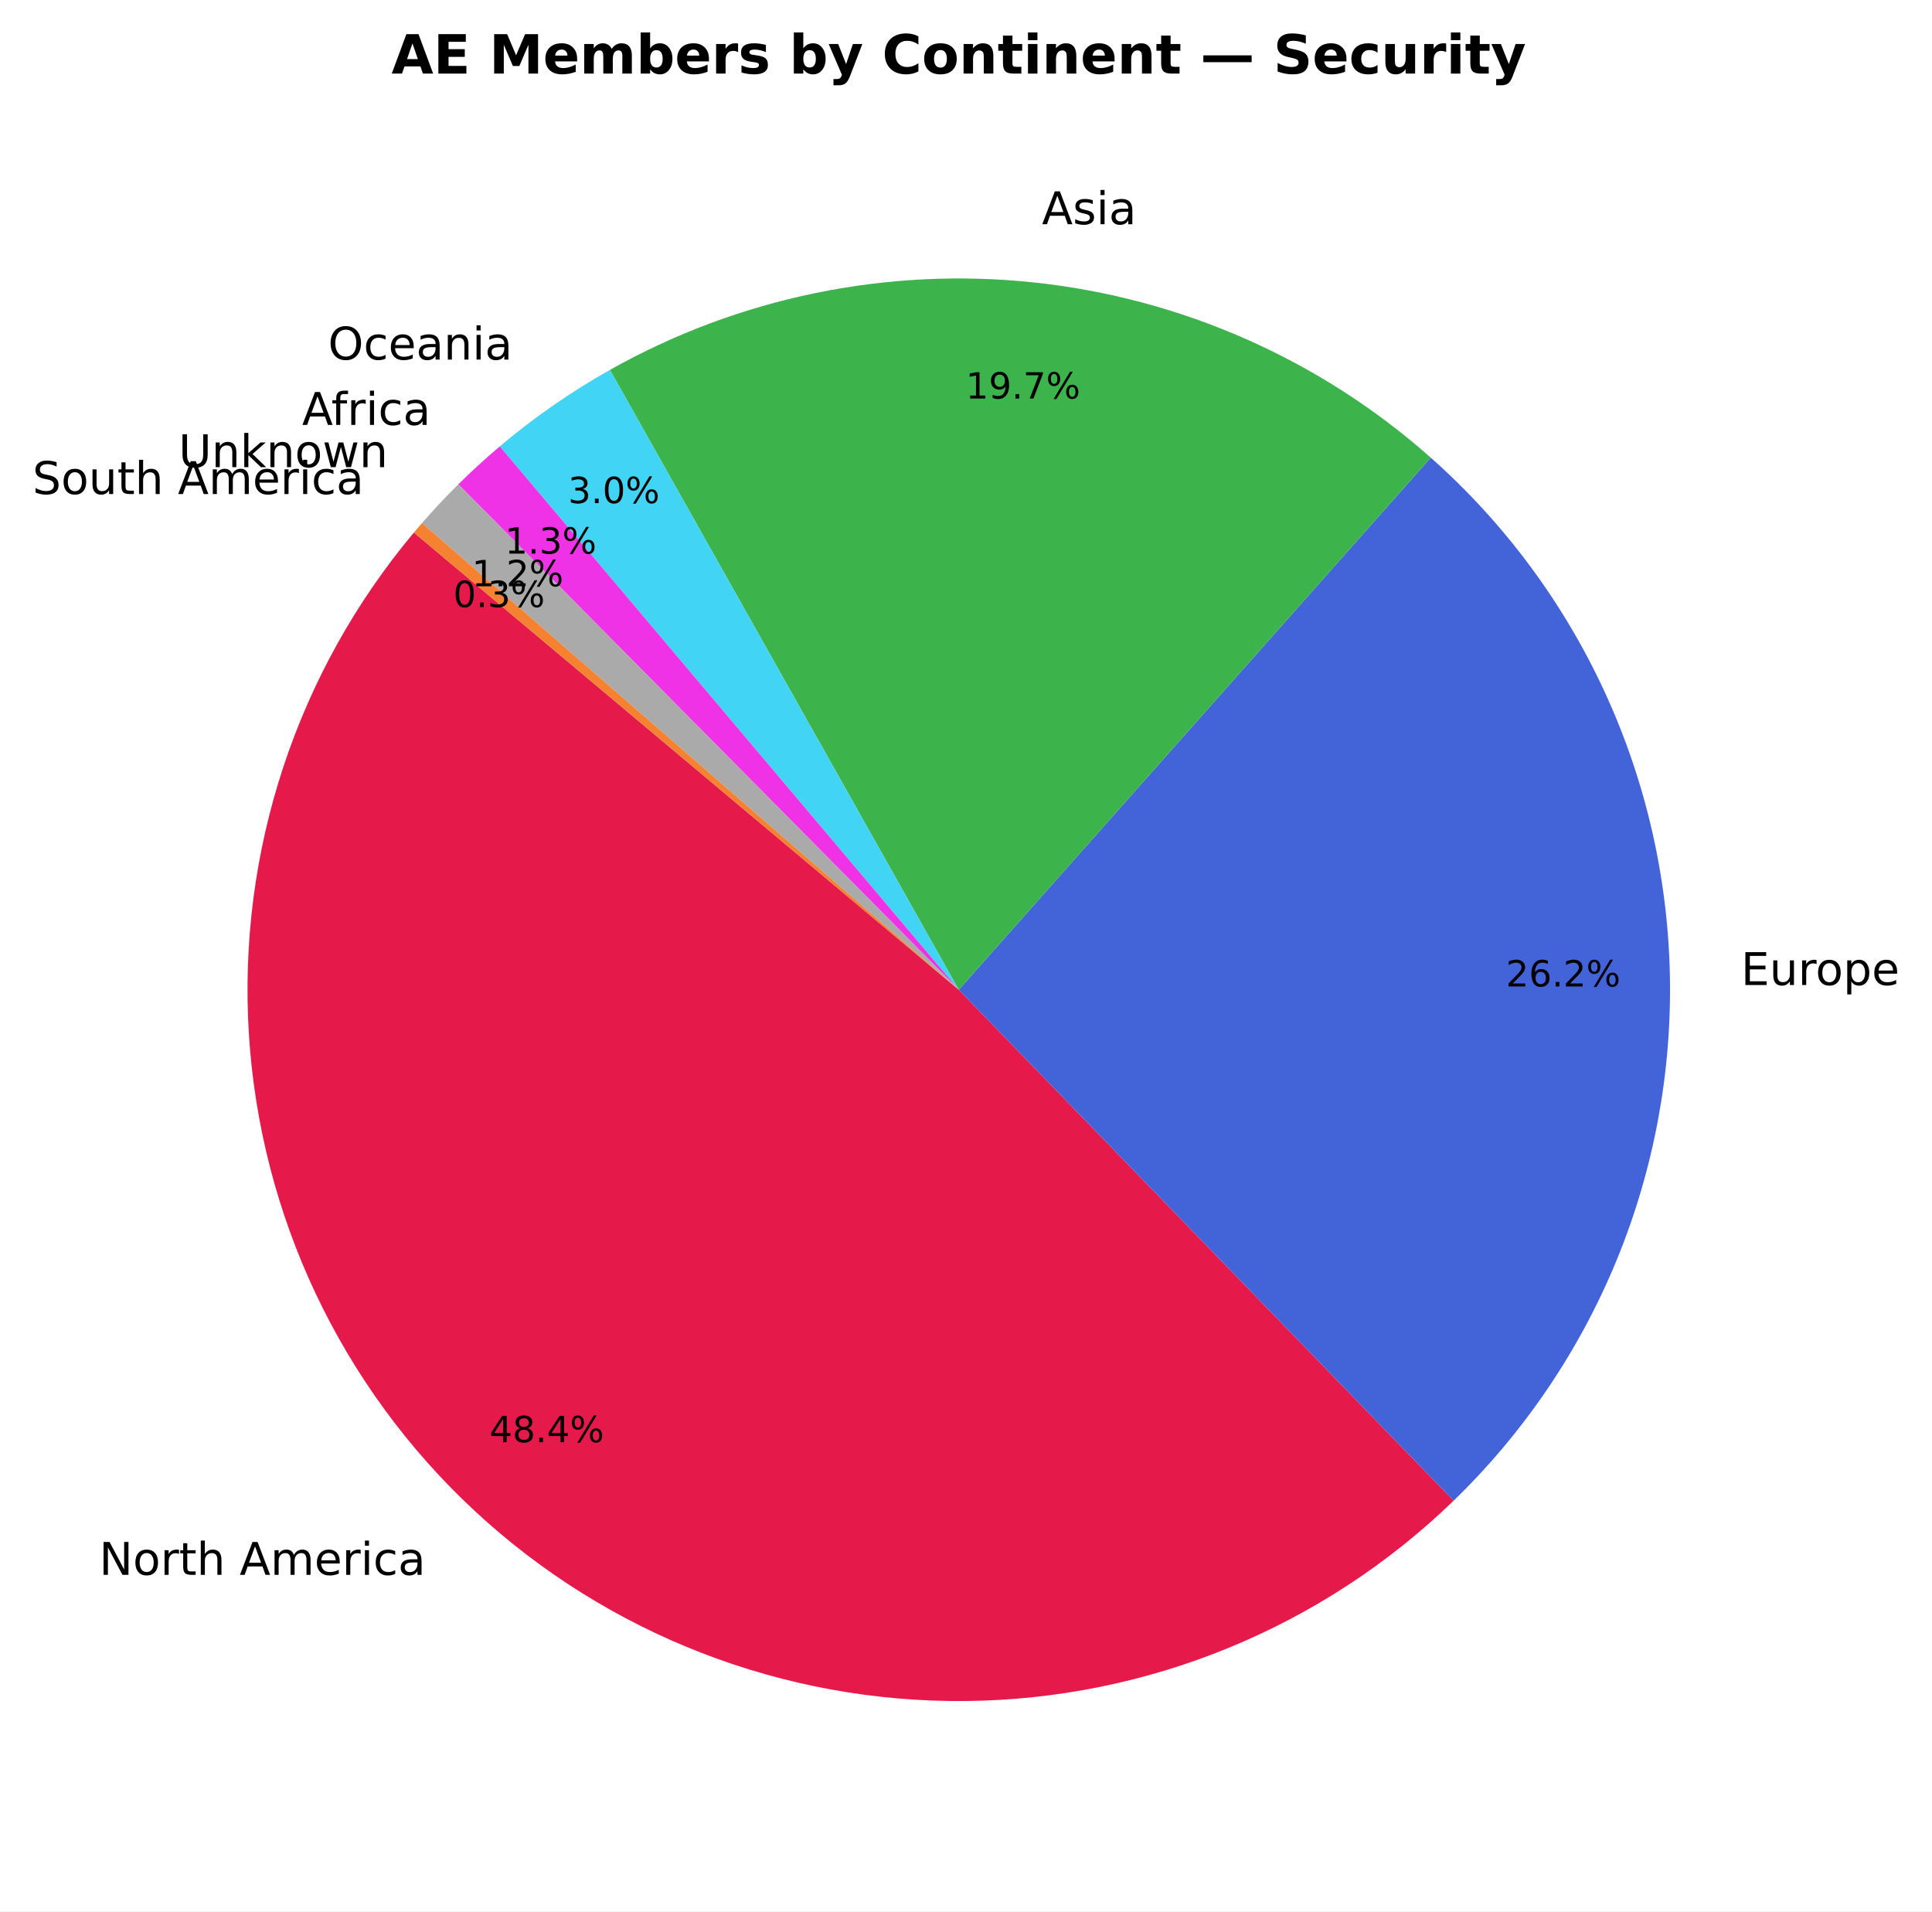
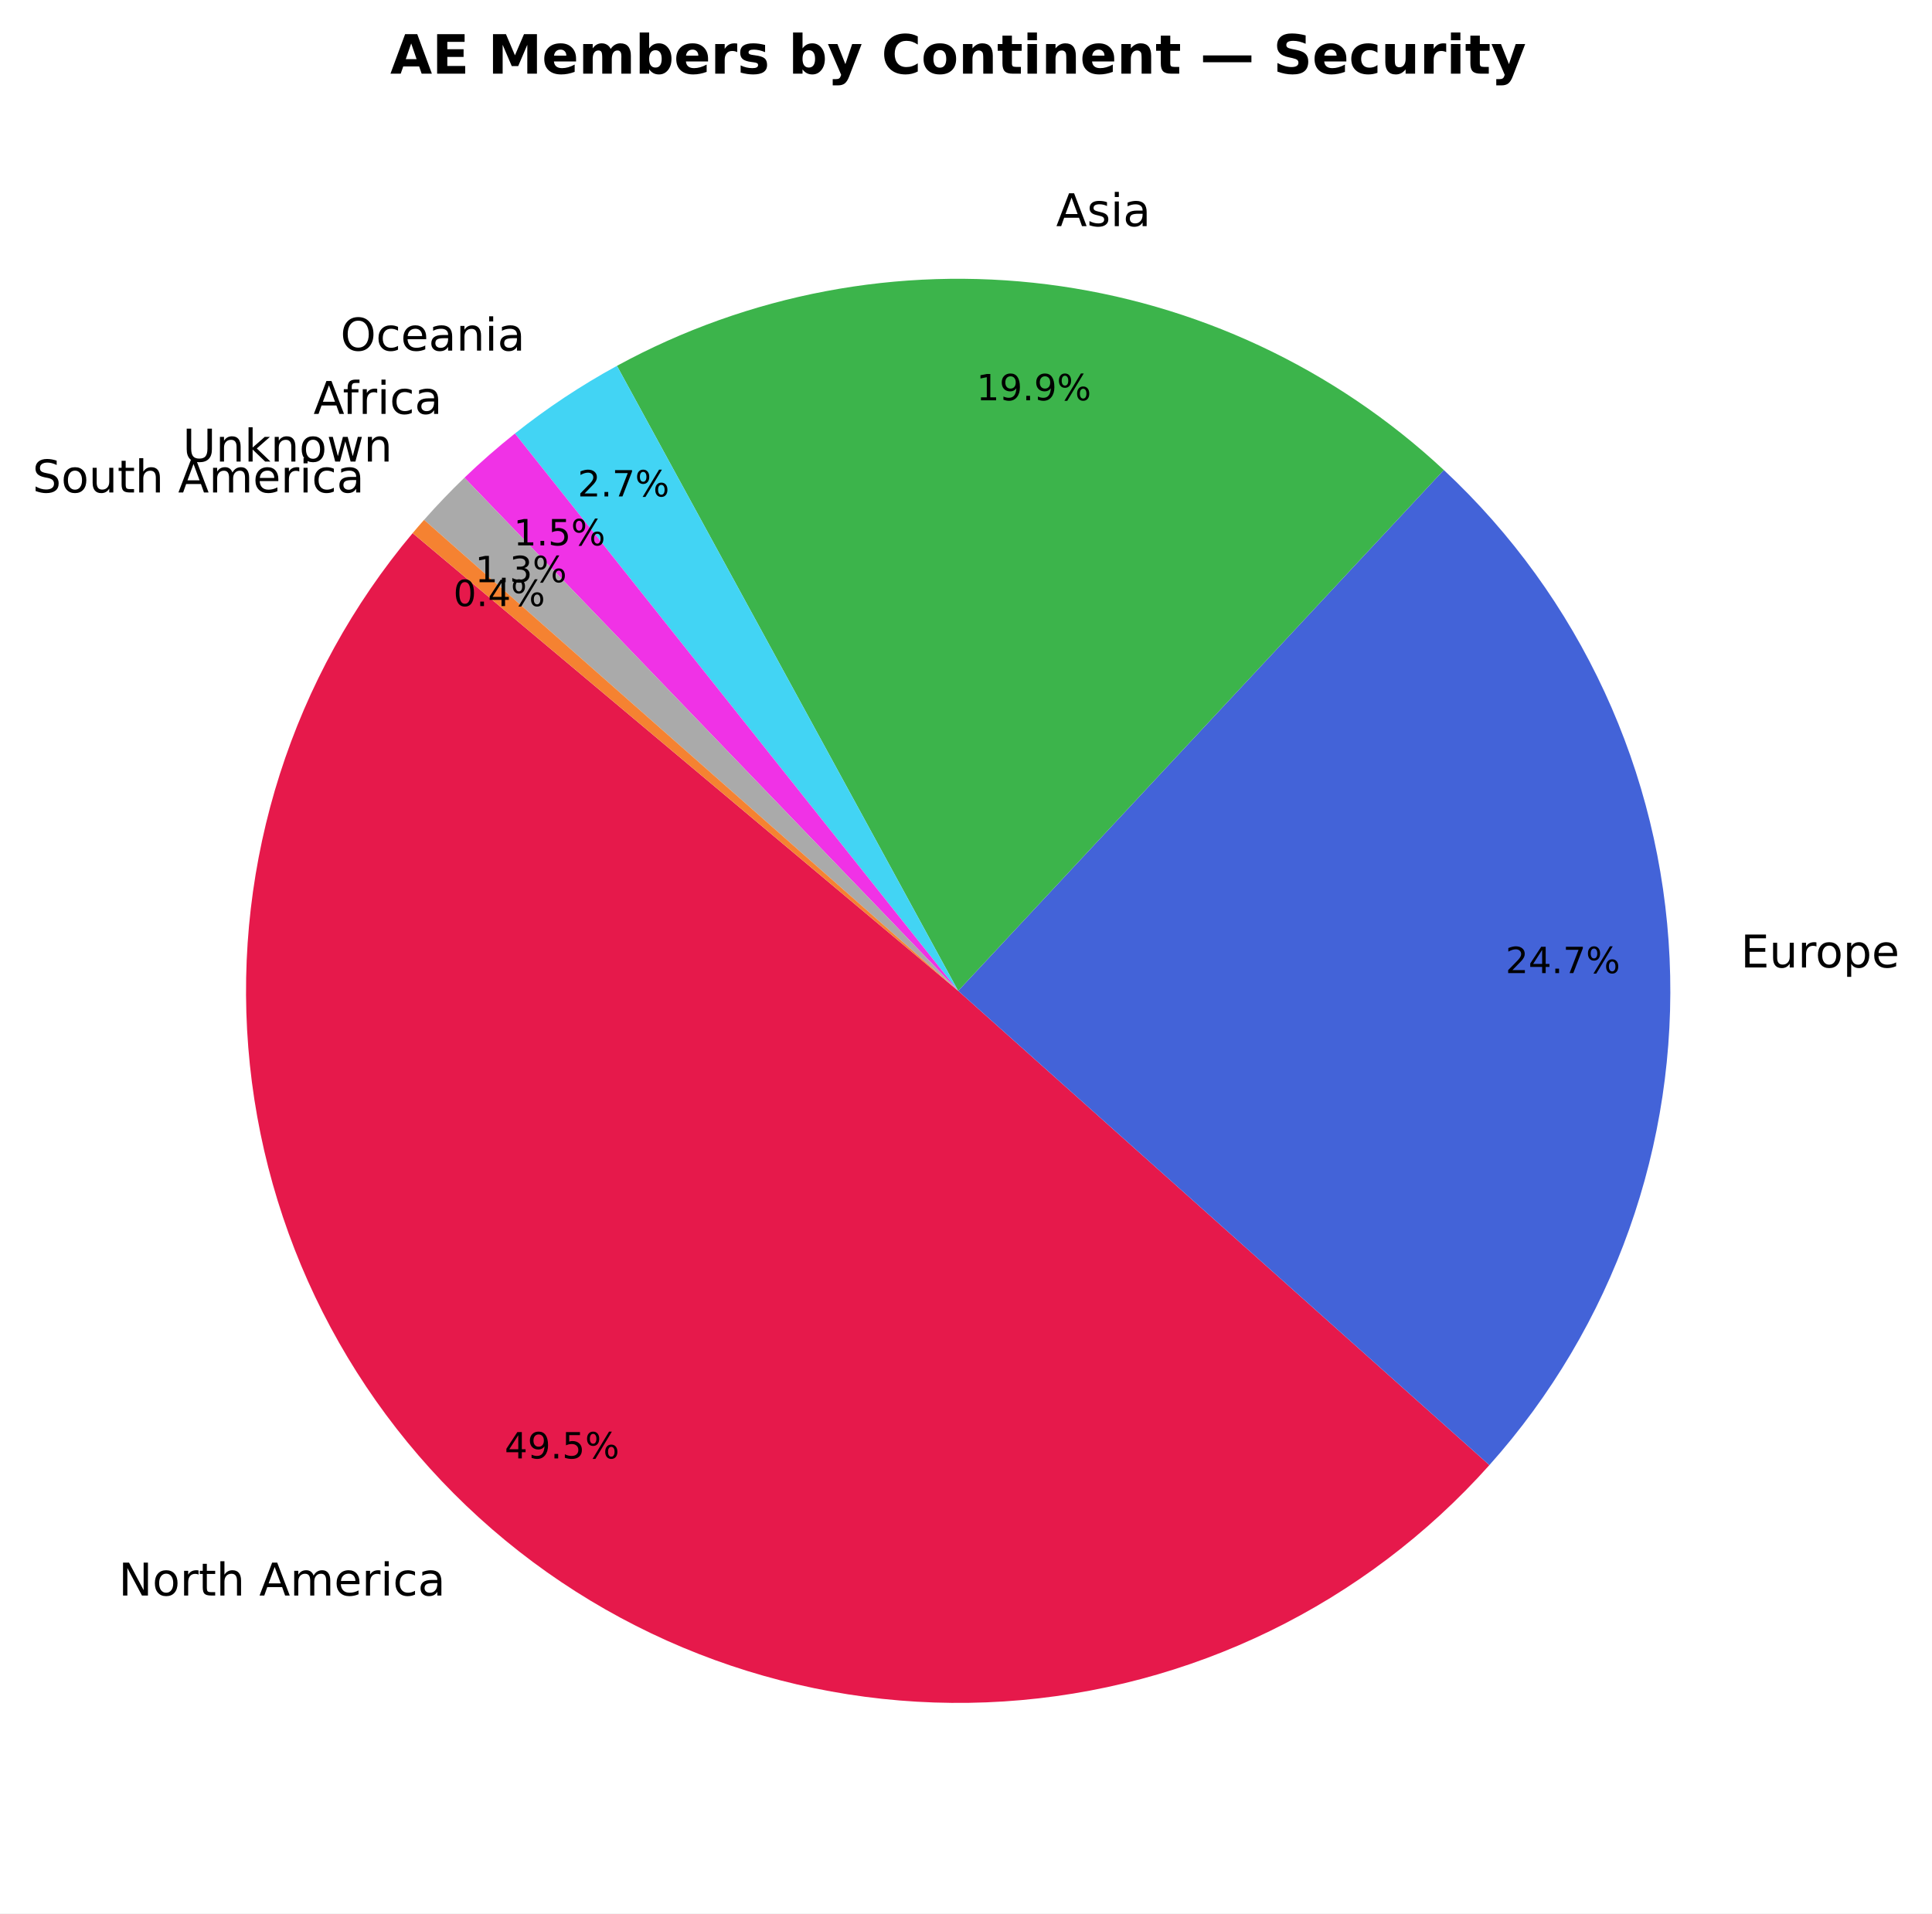
- <svg xmlns="http://www.w3.org/2000/svg" xmlns:xlink="http://www.w3.org/1999/xlink" width="428.437pt" height="423.838pt" viewBox="0 0 428.437 423.838" version="1.1">
+ <svg xmlns="http://www.w3.org/2000/svg" xmlns:xlink="http://www.w3.org/1999/xlink" width="427.9pt" height="423.838pt" viewBox="0 0 427.9 423.838" version="1.1">
  <defs>
    <style type="text/css">*{stroke-linejoin: round; stroke-linecap: butt}</style>
  </defs>
  <g id="figure_1">
    <g id="patch_1">
-       <path d="M 0 423.838  L 428.437 423.838  L 428.437 0  L 0 0  z " style="fill: #ffffff" />
+       <path d="M 0 423.838  L 427.9 423.838  L 427.9 0  L 0 0  z " style="fill: #ffffff" />
    </g>
    <g id="axes_1">
      <g id="patch_2">
-         <path d="M 91.789 118.093  C 65.814 149.049 52.703 188.834 55.185 229.168  C 57.668 269.502 75.558 307.379 105.134 334.916  C 134.709 362.453 173.765 377.598 214.174 377.198  C 254.582 376.799 293.331 360.886 322.357 332.77  L 212.616 219.478  z " style="fill: #e6194b" />
+         <path d="M 91.392 118.093  C 64.782 149.804 51.699 190.751 54.99 232.017  C 58.281 273.283 77.689 311.639 108.988 338.732  C 140.287 365.826 181.028 379.537 222.34 376.881  C 263.651 374.225 302.301 355.409 329.872 324.529  L 212.219 219.478  z " style="fill: #e6194b" />
      </g>
      <g id="patch_3">
-         <path d="M 322.357 332.77  C 337.956 317.659 350.268 299.488 358.519 279.398  C 366.769 259.308 370.782 237.729 370.306 216.016  C 369.829 194.303 364.872 172.92 355.748 153.212  C 346.624 133.504 333.526 115.89 317.278 101.479  L 212.616 219.478  z " style="fill: #4363d8" />
+         <path d="M 329.872 324.529  C 357.332 293.775 371.668 253.448 369.781 212.262  C 367.895 171.076 349.933 132.227 319.777 104.112  L 212.219 219.478  z " style="fill: #4363d8" />
      </g>
      <g id="patch_4">
-         <path d="M 317.278 101.479  C 292.735 79.709 262 66.13 229.378 62.643  C 196.757 59.157 163.846 65.933 135.256 82.024  L 212.616 219.478  z " style="fill: #3cb44b" />
+         <path d="M 319.777 104.112  C 295.547 81.522 264.805 67.129 231.938 62.988  C 199.071 58.846 165.719 65.162 136.643 81.035  L 212.219 219.478  z " style="fill: #3cb44b" />
      </g>
      <g id="patch_5">
-         <path d="M 135.256 82.024  C 130.93 84.459 126.721 87.097 122.644 89.928  C 118.566 92.76 114.625 95.783 110.833 98.986  L 212.616 219.478  z " style="fill: #42d4f4" />
+         <path d="M 136.643 81.035  C 132.67 83.204 128.793 85.543 125.021 88.045  C 121.25 90.547 117.588 93.21 114.045 96.027  L 212.219 219.478  z " style="fill: #42d4f4" />
      </g>
      <g id="patch_6">
-         <path d="M 110.833 98.986  C 109.245 100.327 107.685 101.699 106.152 103.101  C 104.619 104.504 103.114 105.936 101.637 107.398  L 212.616 219.478  z " style="fill: #f032e6" />
+         <path d="M 114.045 96.027  C 112.106 97.57 110.203 99.158 108.338 100.79  C 106.473 102.422 104.647 104.098 102.861 105.816  L 212.219 219.478  z " style="fill: #f032e6" />
      </g>
      <g id="patch_7">
-         <path d="M 101.637 107.398  C 100.243 108.779 98.874 110.185 97.532 111.617  C 96.191 113.049 94.876 114.505 93.588 115.986  L 212.616 219.478  z " style="fill: #aaaaaa" />
+         <path d="M 102.861 105.816  C 101.308 107.31 99.786 108.836 98.296 110.392  C 96.805 111.949 95.347 113.536 93.922 115.152  L 212.219 219.478  z " style="fill: #aaaaaa" />
      </g>
      <g id="patch_8">
-         <path d="M 93.588 115.986  C 93.285 116.335 92.984 116.684 92.684 117.035  C 92.384 117.386 92.086 117.739 91.789 118.092  L 212.616 219.478  z " style="fill: #f58231" />
+         <path d="M 93.922 115.152  C 93.494 115.637 93.069 116.124 92.648 116.614  C 92.226 117.105 91.808 117.597 91.392 118.092  L 212.219 219.478  z " style="fill: #f58231" />
      </g>
      <g id="matplotlib.axis_1" />
      <g id="matplotlib.axis_2" />
      <g id="text_1">
-         <g transform="translate(21.98891 349.2188) scale(0.1 -0.1)">
+         <g transform="translate(26.26798 353.4171) scale(0.1 -0.1)">
          <defs>
            <path id="DejaVuSans-4e" d="M 628 4666  L 1478 4666  L 3547 763  L 3547 4666  L 4159 4666  L 4159 0  L 3309 0  L 1241 3903  L 1241 0  L 628 0  L 628 4666  z " transform="scale(0.015625)" />
            <path id="DejaVuSans-6f" d="M 1959 3097  Q 1497 3097 1228 2736  Q 959 2375 959 1747  Q 959 1119 1226 758  Q 1494 397 1959 397  Q 2419 397 2687 759  Q 2956 1122 2956 1747  Q 2956 2369 2687 2733  Q 2419 3097 1959 3097  z M 1959 3584  Q 2709 3584 3137 3096  Q 3566 2609 3566 1747  Q 3566 888 3137 398  Q 2709 -91 1959 -91  Q 1206 -91 779 398  Q 353 888 353 1747  Q 353 2609 779 3096  Q 1206 3584 1959 3584  z " transform="scale(0.015625)" />
            <path id="DejaVuSans-72" d="M 2631 2963  Q 2534 3019 2420 3045  Q 2306 3072 2169 3072  Q 1681 3072 1420 2755  Q 1159 2438 1159 1844  L 1159 0  L 581 0  L 581 3500  L 1159 3500  L 1159 2956  Q 1341 3275 1631 3429  Q 1922 3584 2338 3584  Q 2397 3584 2469 3576  Q 2541 3569 2628 3553  L 2631 2963  z " transform="scale(0.015625)" />
            <path id="DejaVuSans-74" d="M 1172 4494  L 1172 3500  L 2356 3500  L 2356 3053  L 1172 3053  L 1172 1153  Q 1172 725 1289 603  Q 1406 481 1766 481  L 2356 481  L 2356 0  L 1766 0  Q 1100 0 847 248  Q 594 497 594 1153  L 594 3053  L 172 3053  L 172 3500  L 594 3500  L 594 4494  L 1172 4494  z " transform="scale(0.015625)" />
            <path id="DejaVuSans-68" d="M 3513 2113  L 3513 0  L 2938 0  L 2938 2094  Q 2938 2591 2744 2837  Q 2550 3084 2163 3084  Q 1697 3084 1428 2787  Q 1159 2491 1159 1978  L 1159 0  L 581 0  L 581 4863  L 1159 4863  L 1159 2956  Q 1366 3272 1645 3428  Q 1925 3584 2291 3584  Q 2894 3584 3203 3211  Q 3513 2838 3513 2113  z " transform="scale(0.015625)" />
            <path id="DejaVuSans-20" transform="scale(0.015625)" />
            <path id="DejaVuSans-41" d="M 2188 4044  L 1331 1722  L 3047 1722  L 2188 4044  z M 1831 4666  L 2547 4666  L 4325 0  L 3669 0  L 3244 1197  L 1141 1197  L 716 0  L 50 0  L 1831 4666  z " transform="scale(0.015625)" />
            <path id="DejaVuSans-6d" d="M 3328 2828  Q 3544 3216 3844 3400  Q 4144 3584 4550 3584  Q 5097 3584 5394 3201  Q 5691 2819 5691 2113  L 5691 0  L 5113 0  L 5113 2094  Q 5113 2597 4934 2840  Q 4756 3084 4391 3084  Q 3944 3084 3684 2787  Q 3425 2491 3425 1978  L 3425 0  L 2847 0  L 2847 2094  Q 2847 2600 2669 2842  Q 2491 3084 2119 3084  Q 1678 3084 1418 2786  Q 1159 2488 1159 1978  L 1159 0  L 581 0  L 581 3500  L 1159 3500  L 1159 2956  Q 1356 3278 1631 3431  Q 1906 3584 2284 3584  Q 2666 3584 2933 3390  Q 3200 3197 3328 2828  z " transform="scale(0.015625)" />
            <path id="DejaVuSans-65" d="M 3597 1894  L 3597 1613  L 953 1613  Q 991 1019 1311 708  Q 1631 397 2203 397  Q 2534 397 2845 478  Q 3156 559 3463 722  L 3463 178  Q 3153 47 2828 -22  Q 2503 -91 2169 -91  Q 1331 -91 842 396  Q 353 884 353 1716  Q 353 2575 817 3079  Q 1281 3584 2069 3584  Q 2775 3584 3186 3129  Q 3597 2675 3597 1894  z M 3022 2063  Q 3016 2534 2758 2815  Q 2500 3097 2075 3097  Q 1594 3097 1305 2825  Q 1016 2553 972 2059  L 3022 2063  z " transform="scale(0.015625)" />
            <path id="DejaVuSans-69" d="M 603 3500  L 1178 3500  L 1178 0  L 603 0  L 603 3500  z M 603 4863  L 1178 4863  L 1178 4134  L 603 4134  L 603 4863  z " transform="scale(0.015625)" />
            <path id="DejaVuSans-63" d="M 3122 3366  L 3122 2828  Q 2878 2963 2633 3030  Q 2388 3097 2138 3097  Q 1578 3097 1268 2742  Q 959 2388 959 1747  Q 959 1106 1268 751  Q 1578 397 2138 397  Q 2388 397 2633 464  Q 2878 531 3122 666  L 3122 134  Q 2881 22 2623 -34  Q 2366 -91 2075 -91  Q 1284 -91 818 406  Q 353 903 353 1747  Q 353 2603 823 3093  Q 1294 3584 2113 3584  Q 2378 3584 2631 3529  Q 2884 3475 3122 3366  z " transform="scale(0.015625)" />
            <path id="DejaVuSans-61" d="M 2194 1759  Q 1497 1759 1228 1600  Q 959 1441 959 1056  Q 959 750 1161 570  Q 1363 391 1709 391  Q 2188 391 2477 730  Q 2766 1069 2766 1631  L 2766 1759  L 2194 1759  z M 3341 1997  L 3341 0  L 2766 0  L 2766 531  Q 2569 213 2275 61  Q 1981 -91 1556 -91  Q 1019 -91 701 211  Q 384 513 384 1019  Q 384 1609 779 1909  Q 1175 2209 1959 2209  L 2766 2209  L 2766 2266  Q 2766 2663 2505 2880  Q 2244 3097 1772 3097  Q 1472 3097 1187 3025  Q 903 2953 641 2809  L 641 3341  Q 956 3463 1253 3523  Q 1550 3584 1831 3584  Q 2591 3584 2966 3190  Q 3341 2797 3341 1997  z " transform="scale(0.015625)" />
          </defs>
          <use xlink:href="#DejaVuSans-4e" />
          <use xlink:href="#DejaVuSans-6f" transform="translate(74.80469 0)" />
          <use xlink:href="#DejaVuSans-72" transform="translate(135.9863 0)" />
          <use xlink:href="#DejaVuSans-74" transform="translate(177.0996 0)" />
          <use xlink:href="#DejaVuSans-68" transform="translate(216.3086 0)" />
          <use xlink:href="#DejaVuSans-20" transform="translate(279.6875 0)" />
          <use xlink:href="#DejaVuSans-41" transform="translate(311.4746 0)" />
          <use xlink:href="#DejaVuSans-6d" transform="translate(379.8828 0)" />
          <use xlink:href="#DejaVuSans-65" transform="translate(477.2949 0)" />
          <use xlink:href="#DejaVuSans-72" transform="translate(538.8184 0)" />
          <use xlink:href="#DejaVuSans-69" transform="translate(579.9316 0)" />
          <use xlink:href="#DejaVuSans-63" transform="translate(607.7148 0)" />
          <use xlink:href="#DejaVuSans-61" transform="translate(662.6953 0)" />
        </g>
      </g>
      <g id="text_2">
-         <g transform="translate(108.5493 319.8076) scale(0.08 -0.08)">
+         <g transform="translate(111.7656 323.0517) scale(0.08 -0.08)">
          <defs>
            <path id="DejaVuSans-34" d="M 2419 4116  L 825 1625  L 2419 1625  L 2419 4116  z M 2253 4666  L 3047 4666  L 3047 1625  L 3713 1625  L 3713 1100  L 3047 1100  L 3047 0  L 2419 0  L 2419 1100  L 313 1100  L 313 1709  L 2253 4666  z " transform="scale(0.015625)" />
-             <path id="DejaVuSans-38" d="M 2034 2216  Q 1584 2216 1326 1975  Q 1069 1734 1069 1313  Q 1069 891 1326 650  Q 1584 409 2034 409  Q 2484 409 2743 651  Q 3003 894 3003 1313  Q 3003 1734 2745 1975  Q 2488 2216 2034 2216  z M 1403 2484  Q 997 2584 770 2862  Q 544 3141 544 3541  Q 544 4100 942 4425  Q 1341 4750 2034 4750  Q 2731 4750 3128 4425  Q 3525 4100 3525 3541  Q 3525 3141 3298 2862  Q 3072 2584 2669 2484  Q 3125 2378 3379 2068  Q 3634 1759 3634 1313  Q 3634 634 3220 271  Q 2806 -91 2034 -91  Q 1263 -91 848 271  Q 434 634 434 1313  Q 434 1759 690 2068  Q 947 2378 1403 2484  z M 1172 3481  Q 1172 3119 1398 2916  Q 1625 2713 2034 2713  Q 2441 2713 2670 2916  Q 2900 3119 2900 3481  Q 2900 3844 2670 4047  Q 2441 4250 2034 4250  Q 1625 4250 1398 4047  Q 1172 3844 1172 3481  z " transform="scale(0.015625)" />
+             <path id="DejaVuSans-39" d="M 703 97  L 703 672  Q 941 559 1184 500  Q 1428 441 1663 441  Q 2288 441 2617 861  Q 2947 1281 2994 2138  Q 2813 1869 2534 1725  Q 2256 1581 1919 1581  Q 1219 1581 811 2004  Q 403 2428 403 3163  Q 403 3881 828 4315  Q 1253 4750 1959 4750  Q 2769 4750 3195 4129  Q 3622 3509 3622 2328  Q 3622 1225 3098 567  Q 2575 -91 1691 -91  Q 1453 -91 1209 -44  Q 966 3 703 97  z M 1959 2075  Q 2384 2075 2632 2365  Q 2881 2656 2881 3163  Q 2881 3666 2632 3958  Q 2384 4250 1959 4250  Q 1534 4250 1286 3958  Q 1038 3666 1038 3163  Q 1038 2656 1286 2365  Q 1534 2075 1959 2075  z " transform="scale(0.015625)" />
            <path id="DejaVuSans-2e" d="M 684 794  L 1344 794  L 1344 0  L 684 0  L 684 794  z " transform="scale(0.015625)" />
+             <path id="DejaVuSans-35" d="M 691 4666  L 3169 4666  L 3169 4134  L 1269 4134  L 1269 2991  Q 1406 3038 1543 3061  Q 1681 3084 1819 3084  Q 2600 3084 3056 2656  Q 3513 2228 3513 1497  Q 3513 744 3044 326  Q 2575 -91 1722 -91  Q 1428 -91 1123 -41  Q 819 9 494 109  L 494 744  Q 775 591 1075 516  Q 1375 441 1709 441  Q 2250 441 2565 725  Q 2881 1009 2881 1497  Q 2881 1984 2565 2268  Q 2250 2553 1709 2553  Q 1456 2553 1204 2497  Q 953 2441 691 2322  L 691 4666  z " transform="scale(0.015625)" />
            <path id="DejaVuSans-25" d="M 4653 2053  Q 4381 2053 4226 1822  Q 4072 1591 4072 1178  Q 4072 772 4226 539  Q 4381 306 4653 306  Q 4919 306 5073 539  Q 5228 772 5228 1178  Q 5228 1588 5073 1820  Q 4919 2053 4653 2053  z M 4653 2450  Q 5147 2450 5437 2106  Q 5728 1763 5728 1178  Q 5728 594 5436 251  Q 5144 -91 4653 -91  Q 4153 -91 3862 251  Q 3572 594 3572 1178  Q 3572 1766 3864 2108  Q 4156 2450 4653 2450  z M 1428 4353  Q 1159 4353 1004 4120  Q 850 3888 850 3481  Q 850 3069 1003 2837  Q 1156 2606 1428 2606  Q 1700 2606 1854 2837  Q 2009 3069 2009 3481  Q 2009 3884 1853 4118  Q 1697 4353 1428 4353  z M 4250 4750  L 4750 4750  L 1831 -91  L 1331 -91  L 4250 4750  z M 1428 4750  Q 1922 4750 2215 4408  Q 2509 4066 2509 3481  Q 2509 2891 2217 2550  Q 1925 2209 1428 2209  Q 931 2209 642 2551  Q 353 2894 353 3481  Q 353 4063 643 4406  Q 934 4750 1428 4750  z " transform="scale(0.015625)" />
          </defs>
          <use xlink:href="#DejaVuSans-34" />
-           <use xlink:href="#DejaVuSans-38" transform="translate(63.62305 0)" />
+           <use xlink:href="#DejaVuSans-39" transform="translate(63.62305 0)" />
          <use xlink:href="#DejaVuSans-2e" transform="translate(127.2461 0)" />
-           <use xlink:href="#DejaVuSans-34" transform="translate(159.0332 0)" />
+           <use xlink:href="#DejaVuSans-35" transform="translate(159.0332 0)" />
          <use xlink:href="#DejaVuSans-25" transform="translate(222.6562 0)" />
        </g>
      </g>
      <g id="text_3">
-         <g transform="translate(386.0745 218.4288) scale(0.1 -0.1)">
+         <g transform="translate(385.5377 214.2995) scale(0.1 -0.1)">
          <defs>
            <path id="DejaVuSans-45" d="M 628 4666  L 3578 4666  L 3578 4134  L 1259 4134  L 1259 2753  L 3481 2753  L 3481 2222  L 1259 2222  L 1259 531  L 3634 531  L 3634 0  L 628 0  L 628 4666  z " transform="scale(0.015625)" />
            <path id="DejaVuSans-75" d="M 544 1381  L 544 3500  L 1119 3500  L 1119 1403  Q 1119 906 1312 657  Q 1506 409 1894 409  Q 2359 409 2629 706  Q 2900 1003 2900 1516  L 2900 3500  L 3475 3500  L 3475 0  L 2900 0  L 2900 538  Q 2691 219 2414 64  Q 2138 -91 1772 -91  Q 1169 -91 856 284  Q 544 659 544 1381  z M 1991 3584  L 1991 3584  z " transform="scale(0.015625)" />
            <path id="DejaVuSans-70" d="M 1159 525  L 1159 -1331  L 581 -1331  L 581 3500  L 1159 3500  L 1159 2969  Q 1341 3281 1617 3432  Q 1894 3584 2278 3584  Q 2916 3584 3314 3078  Q 3713 2572 3713 1747  Q 3713 922 3314 415  Q 2916 -91 2278 -91  Q 1894 -91 1617 61  Q 1341 213 1159 525  z M 3116 1747  Q 3116 2381 2855 2742  Q 2594 3103 2138 3103  Q 1681 3103 1420 2742  Q 1159 2381 1159 1747  Q 1159 1113 1420 752  Q 1681 391 2138 391  Q 2594 391 2855 752  Q 3116 1113 3116 1747  z " transform="scale(0.015625)" />
          </defs>
          <use xlink:href="#DejaVuSans-45" />
          <use xlink:href="#DejaVuSans-75" transform="translate(63.18359 0)" />
          <use xlink:href="#DejaVuSans-72" transform="translate(126.5625 0)" />
          <use xlink:href="#DejaVuSans-6f" transform="translate(165.4258 0)" />
          <use xlink:href="#DejaVuSans-70" transform="translate(226.6074 0)" />
          <use xlink:href="#DejaVuSans-65" transform="translate(290.084 0)" />
        </g>
      </g>
      <g id="text_4">
-         <g transform="translate(333.9451 218.7425) scale(0.08 -0.08)">
+         <g transform="translate(333.4401 215.5517) scale(0.08 -0.08)">
          <defs>
            <path id="DejaVuSans-32" d="M 1228 531  L 3431 531  L 3431 0  L 469 0  L 469 531  Q 828 903 1448 1529  Q 2069 2156 2228 2338  Q 2531 2678 2651 2914  Q 2772 3150 2772 3378  Q 2772 3750 2511 3984  Q 2250 4219 1831 4219  Q 1534 4219 1204 4116  Q 875 4013 500 3803  L 500 4441  Q 881 4594 1212 4672  Q 1544 4750 1819 4750  Q 2544 4750 2975 4387  Q 3406 4025 3406 3419  Q 3406 3131 3298 2873  Q 3191 2616 2906 2266  Q 2828 2175 2409 1742  Q 1991 1309 1228 531  z " transform="scale(0.015625)" />
-             <path id="DejaVuSans-36" d="M 2113 2584  Q 1688 2584 1439 2293  Q 1191 2003 1191 1497  Q 1191 994 1439 701  Q 1688 409 2113 409  Q 2538 409 2786 701  Q 3034 994 3034 1497  Q 3034 2003 2786 2293  Q 2538 2584 2113 2584  z M 3366 4563  L 3366 3988  Q 3128 4100 2886 4159  Q 2644 4219 2406 4219  Q 1781 4219 1451 3797  Q 1122 3375 1075 2522  Q 1259 2794 1537 2939  Q 1816 3084 2150 3084  Q 2853 3084 3261 2657  Q 3669 2231 3669 1497  Q 3669 778 3244 343  Q 2819 -91 2113 -91  Q 1303 -91 875 529  Q 447 1150 447 2328  Q 447 3434 972 4092  Q 1497 4750 2381 4750  Q 2619 4750 2861 4703  Q 3103 4656 3366 4563  z " transform="scale(0.015625)" />
+             <path id="DejaVuSans-37" d="M 525 4666  L 3525 4666  L 3525 4397  L 1831 0  L 1172 0  L 2766 4134  L 525 4134  L 525 4666  z " transform="scale(0.015625)" />
          </defs>
          <use xlink:href="#DejaVuSans-32" />
-           <use xlink:href="#DejaVuSans-36" transform="translate(63.62305 0)" />
+           <use xlink:href="#DejaVuSans-34" transform="translate(63.62305 0)" />
          <use xlink:href="#DejaVuSans-2e" transform="translate(127.2461 0)" />
-           <use xlink:href="#DejaVuSans-32" transform="translate(159.0332 0)" />
+           <use xlink:href="#DejaVuSans-37" transform="translate(159.0332 0)" />
          <use xlink:href="#DejaVuSans-25" transform="translate(222.6562 0)" />
        </g>
      </g>
      <g id="text_5">
-         <g transform="translate(231.0544 49.71928) scale(0.1 -0.1)">
+         <g transform="translate(233.9099 50.09799) scale(0.1 -0.1)">
          <defs>
            <path id="DejaVuSans-73" d="M 2834 3397  L 2834 2853  Q 2591 2978 2328 3040  Q 2066 3103 1784 3103  Q 1356 3103 1142 2972  Q 928 2841 928 2578  Q 928 2378 1081 2264  Q 1234 2150 1697 2047  L 1894 2003  Q 2506 1872 2764 1633  Q 3022 1394 3022 966  Q 3022 478 2636 193  Q 2250 -91 1575 -91  Q 1294 -91 989 -36  Q 684 19 347 128  L 347 722  Q 666 556 975 473  Q 1284 391 1588 391  Q 1994 391 2212 530  Q 2431 669 2431 922  Q 2431 1156 2273 1281  Q 2116 1406 1581 1522  L 1381 1569  Q 847 1681 609 1914  Q 372 2147 372 2553  Q 372 3047 722 3315  Q 1072 3584 1716 3584  Q 2034 3584 2315 3537  Q 2597 3491 2834 3397  z " transform="scale(0.015625)" />
          </defs>
          <use xlink:href="#DejaVuSans-41" />
          <use xlink:href="#DejaVuSans-73" transform="translate(68.4082 0)" />
          <use xlink:href="#DejaVuSans-69" transform="translate(120.5078 0)" />
          <use xlink:href="#DejaVuSans-61" transform="translate(148.291 0)" />
        </g>
      </g>
      <g id="text_6">
-         <g transform="translate(214.1568 88.37609) scale(0.08 -0.08)">
+         <g transform="translate(216.2732 88.66873) scale(0.08 -0.08)">
          <defs>
            <path id="DejaVuSans-31" d="M 794 531  L 1825 531  L 1825 4091  L 703 3866  L 703 4441  L 1819 4666  L 2450 4666  L 2450 531  L 3481 531  L 3481 0  L 794 0  L 794 531  z " transform="scale(0.015625)" />
-             <path id="DejaVuSans-39" d="M 703 97  L 703 672  Q 941 559 1184 500  Q 1428 441 1663 441  Q 2288 441 2617 861  Q 2947 1281 2994 2138  Q 2813 1869 2534 1725  Q 2256 1581 1919 1581  Q 1219 1581 811 2004  Q 403 2428 403 3163  Q 403 3881 828 4315  Q 1253 4750 1959 4750  Q 2769 4750 3195 4129  Q 3622 3509 3622 2328  Q 3622 1225 3098 567  Q 2575 -91 1691 -91  Q 1453 -91 1209 -44  Q 966 3 703 97  z M 1959 2075  Q 2384 2075 2632 2365  Q 2881 2656 2881 3163  Q 2881 3666 2632 3958  Q 2384 4250 1959 4250  Q 1534 4250 1286 3958  Q 1038 3666 1038 3163  Q 1038 2656 1286 2365  Q 1534 2075 1959 2075  z " transform="scale(0.015625)" />
-             <path id="DejaVuSans-37" d="M 525 4666  L 3525 4666  L 3525 4397  L 1831 0  L 1172 0  L 2766 4134  L 525 4134  L 525 4666  z " transform="scale(0.015625)" />
          </defs>
          <use xlink:href="#DejaVuSans-31" />
          <use xlink:href="#DejaVuSans-39" transform="translate(63.62305 0)" />
          <use xlink:href="#DejaVuSans-2e" transform="translate(127.2461 0)" />
-           <use xlink:href="#DejaVuSans-37" transform="translate(159.0332 0)" />
+           <use xlink:href="#DejaVuSans-39" transform="translate(159.0332 0)" />
          <use xlink:href="#DejaVuSans-25" transform="translate(222.6562 0)" />
        </g>
      </g>
      <g id="text_7">
-         <g transform="translate(72.75095 79.73271) scale(0.1 -0.1)">
+         <g transform="translate(75.40626 77.66069) scale(0.1 -0.1)">
          <defs>
            <path id="DejaVuSans-4f" d="M 2522 4238  Q 1834 4238 1429 3725  Q 1025 3213 1025 2328  Q 1025 1447 1429 934  Q 1834 422 2522 422  Q 3209 422 3611 934  Q 4013 1447 4013 2328  Q 4013 3213 3611 3725  Q 3209 4238 2522 4238  z M 2522 4750  Q 3503 4750 4090 4092  Q 4678 3434 4678 2328  Q 4678 1225 4090 567  Q 3503 -91 2522 -91  Q 1538 -91 948 565  Q 359 1222 359 2328  Q 359 3434 948 4092  Q 1538 4750 2522 4750  z " transform="scale(0.015625)" />
            <path id="DejaVuSans-6e" d="M 3513 2113  L 3513 0  L 2938 0  L 2938 2094  Q 2938 2591 2744 2837  Q 2550 3084 2163 3084  Q 1697 3084 1428 2787  Q 1159 2491 1159 1978  L 1159 0  L 581 0  L 581 3500  L 1159 3500  L 1159 2956  Q 1366 3272 1645 3428  Q 1925 3584 2291 3584  Q 2894 3584 3203 3211  Q 3513 2838 3513 2113  z " transform="scale(0.015625)" />
          </defs>
          <use xlink:href="#DejaVuSans-4f" />
          <use xlink:href="#DejaVuSans-63" transform="translate(78.71094 0)" />
          <use xlink:href="#DejaVuSans-65" transform="translate(133.6914 0)" />
          <use xlink:href="#DejaVuSans-61" transform="translate(195.2148 0)" />
          <use xlink:href="#DejaVuSans-6e" transform="translate(256.4941 0)" />
          <use xlink:href="#DejaVuSans-69" transform="translate(319.873 0)" />
          <use xlink:href="#DejaVuSans-61" transform="translate(347.6562 0)" />
        </g>
      </g>
      <g id="text_8">
-         <g transform="translate(125.9774 111.5683) scale(0.08 -0.08)">
-           <defs>
-             <path id="DejaVuSans-33" d="M 2597 2516  Q 3050 2419 3304 2112  Q 3559 1806 3559 1356  Q 3559 666 3084 287  Q 2609 -91 1734 -91  Q 1441 -91 1130 -33  Q 819 25 488 141  L 488 750  Q 750 597 1062 519  Q 1375 441 1716 441  Q 2309 441 2620 675  Q 2931 909 2931 1356  Q 2931 1769 2642 2001  Q 2353 2234 1838 2234  L 1294 2234  L 1294 2753  L 1863 2753  Q 2328 2753 2575 2939  Q 2822 3125 2822 3475  Q 2822 3834 2567 4026  Q 2313 4219 1838 4219  Q 1578 4219 1281 4162  Q 984 4106 628 3988  L 628 4550  Q 988 4650 1302 4700  Q 1616 4750 1894 4750  Q 2613 4750 3031 4423  Q 3450 4097 3450 3541  Q 3450 3153 3228 2886  Q 3006 2619 2597 2516  z " transform="scale(0.015625)" />
-             <path id="DejaVuSans-30" d="M 2034 4250  Q 1547 4250 1301 3770  Q 1056 3291 1056 2328  Q 1056 1369 1301 889  Q 1547 409 2034 409  Q 2525 409 2770 889  Q 3016 1369 3016 2328  Q 3016 3291 2770 3770  Q 2525 4250 2034 4250  z M 2034 4750  Q 2819 4750 3233 4129  Q 3647 3509 3647 2328  Q 3647 1150 3233 529  Q 2819 -91 2034 -91  Q 1250 -91 836 529  Q 422 1150 422 2328  Q 422 3509 836 4129  Q 1250 4750 2034 4750  z " transform="scale(0.015625)" />
-           </defs>
-           <use xlink:href="#DejaVuSans-33" />
-           <use xlink:href="#DejaVuSans-2e" transform="translate(63.62305 0)" />
-           <use xlink:href="#DejaVuSans-30" transform="translate(95.41016 0)" />
+         <g transform="translate(127.939 109.9672) scale(0.08 -0.08)">
+           <use xlink:href="#DejaVuSans-32" />
+           <use xlink:href="#DejaVuSans-2e" transform="translate(63.62305 0)" />
+           <use xlink:href="#DejaVuSans-37" transform="translate(95.41016 0)" />
          <use xlink:href="#DejaVuSans-25" transform="translate(159.0332 0)" />
        </g>
      </g>
      <g id="text_9">
-         <g transform="translate(66.9914 94.2228) scale(0.1 -0.1)">
+         <g transform="translate(69.4357 91.68037) scale(0.1 -0.1)">
          <defs>
            <path id="DejaVuSans-66" d="M 2375 4863  L 2375 4384  L 1825 4384  Q 1516 4384 1395 4259  Q 1275 4134 1275 3809  L 1275 3500  L 2222 3500  L 2222 3053  L 1275 3053  L 1275 0  L 697 0  L 697 3053  L 147 3053  L 147 3500  L 697 3500  L 697 3744  Q 697 4328 969 4595  Q 1241 4863 1831 4863  L 2375 4863  z " transform="scale(0.015625)" />
          </defs>
          <use xlink:href="#DejaVuSans-41" />
          <use xlink:href="#DejaVuSans-66" transform="translate(64.7832 0)" />
          <use xlink:href="#DejaVuSans-72" transform="translate(99.98828 0)" />
          <use xlink:href="#DejaVuSans-69" transform="translate(141.1016 0)" />
          <use xlink:href="#DejaVuSans-63" transform="translate(168.8848 0)" />
          <use xlink:href="#DejaVuSans-61" transform="translate(223.8652 0)" />
        </g>
      </g>
      <g id="text_10">
-         <g transform="translate(111.9595 122.7652) scale(0.08 -0.08)">
+         <g transform="translate(113.7581 120.8006) scale(0.08 -0.08)">
          <use xlink:href="#DejaVuSans-31" />
          <use xlink:href="#DejaVuSans-2e" transform="translate(63.62305 0)" />
-           <use xlink:href="#DejaVuSans-33" transform="translate(95.41016 0)" />
+           <use xlink:href="#DejaVuSans-35" transform="translate(95.41016 0)" />
          <use xlink:href="#DejaVuSans-25" transform="translate(159.0332 0)" />
        </g>
      </g>
      <g id="text_11">
-         <g transform="translate(39.60548 103.5902) scale(0.1 -0.1)">
+         <g transform="translate(40.48451 102.2433) scale(0.1 -0.1)">
          <defs>
            <path id="DejaVuSans-55" d="M 556 4666  L 1191 4666  L 1191 1831  Q 1191 1081 1462 751  Q 1734 422 2344 422  Q 2950 422 3222 751  Q 3494 1081 3494 1831  L 3494 4666  L 4128 4666  L 4128 1753  Q 4128 841 3676 375  Q 3225 -91 2344 -91  Q 1459 -91 1007 375  Q 556 841 556 1753  L 556 4666  z " transform="scale(0.015625)" />
            <path id="DejaVuSans-6b" d="M 581 4863  L 1159 4863  L 1159 1991  L 2875 3500  L 3609 3500  L 1753 1863  L 3688 0  L 2938 0  L 1159 1709  L 1159 0  L 581 0  L 581 4863  z " transform="scale(0.015625)" />
            <path id="DejaVuSans-77" d="M 269 3500  L 844 3500  L 1563 769  L 2278 3500  L 2956 3500  L 3675 769  L 4391 3500  L 4966 3500  L 4050 0  L 3372 0  L 2619 2869  L 1863 0  L 1184 0  L 269 3500  z " transform="scale(0.015625)" />
          </defs>
          <use xlink:href="#DejaVuSans-55" />
          <use xlink:href="#DejaVuSans-6e" transform="translate(73.19336 0)" />
          <use xlink:href="#DejaVuSans-6b" transform="translate(136.5723 0)" />
          <use xlink:href="#DejaVuSans-6e" transform="translate(194.4824 0)" />
          <use xlink:href="#DejaVuSans-6f" transform="translate(257.8613 0)" />
          <use xlink:href="#DejaVuSans-77" transform="translate(319.043 0)" />
          <use xlink:href="#DejaVuSans-6e" transform="translate(400.8301 0)" />
        </g>
      </g>
      <g id="text_12">
-         <g transform="translate(104.6331 130.0036) scale(0.08 -0.08)">
+         <g transform="translate(105.2221 128.9629) scale(0.08 -0.08)">
+           <defs>
+             <path id="DejaVuSans-33" d="M 2597 2516  Q 3050 2419 3304 2112  Q 3559 1806 3559 1356  Q 3559 666 3084 287  Q 2609 -91 1734 -91  Q 1441 -91 1130 -33  Q 819 25 488 141  L 488 750  Q 750 597 1062 519  Q 1375 441 1716 441  Q 2309 441 2620 675  Q 2931 909 2931 1356  Q 2931 1769 2642 2001  Q 2353 2234 1838 2234  L 1294 2234  L 1294 2753  L 1863 2753  Q 2328 2753 2575 2939  Q 2822 3125 2822 3475  Q 2822 3834 2567 4026  Q 2313 4219 1838 4219  Q 1578 4219 1281 4162  Q 984 4106 628 3988  L 628 4550  Q 988 4650 1302 4700  Q 1616 4750 1894 4750  Q 2613 4750 3031 4423  Q 3450 4097 3450 3541  Q 3450 3153 3228 2886  Q 3006 2619 2597 2516  z " transform="scale(0.015625)" />
+           </defs>
          <use xlink:href="#DejaVuSans-31" />
          <use xlink:href="#DejaVuSans-2e" transform="translate(63.62305 0)" />
-           <use xlink:href="#DejaVuSans-32" transform="translate(95.41016 0)" />
+           <use xlink:href="#DejaVuSans-33" transform="translate(95.41016 0)" />
          <use xlink:href="#DejaVuSans-25" transform="translate(159.0332 0)" />
        </g>
      </g>
      <g id="text_13">
-         <g transform="translate(7.2 109.5505) scale(0.1 -0.1)">
+         <g transform="translate(7.2 109.0875) scale(0.1 -0.1)">
          <defs>
            <path id="DejaVuSans-53" d="M 3425 4513  L 3425 3897  Q 3066 4069 2747 4153  Q 2428 4238 2131 4238  Q 1616 4238 1336 4038  Q 1056 3838 1056 3469  Q 1056 3159 1242 3001  Q 1428 2844 1947 2747  L 2328 2669  Q 3034 2534 3370 2195  Q 3706 1856 3706 1288  Q 3706 609 3251 259  Q 2797 -91 1919 -91  Q 1588 -91 1214 -16  Q 841 59 441 206  L 441 856  Q 825 641 1194 531  Q 1563 422 1919 422  Q 2459 422 2753 634  Q 3047 847 3047 1241  Q 3047 1584 2836 1778  Q 2625 1972 2144 2069  L 1759 2144  Q 1053 2284 737 2584  Q 422 2884 422 3419  Q 422 4038 858 4394  Q 1294 4750 2059 4750  Q 2388 4750 2728 4690  Q 3069 4631 3425 4513  z " transform="scale(0.015625)" />
          </defs>
          <use xlink:href="#DejaVuSans-53" />
          <use xlink:href="#DejaVuSans-6f" transform="translate(63.47656 0)" />
          <use xlink:href="#DejaVuSans-75" transform="translate(124.6582 0)" />
          <use xlink:href="#DejaVuSans-74" transform="translate(188.0371 0)" />
          <use xlink:href="#DejaVuSans-68" transform="translate(227.2461 0)" />
          <use xlink:href="#DejaVuSans-20" transform="translate(290.625 0)" />
          <use xlink:href="#DejaVuSans-41" transform="translate(322.4121 0)" />
          <use xlink:href="#DejaVuSans-6d" transform="translate(390.8203 0)" />
          <use xlink:href="#DejaVuSans-65" transform="translate(488.2324 0)" />
          <use xlink:href="#DejaVuSans-72" transform="translate(549.7559 0)" />
          <use xlink:href="#DejaVuSans-69" transform="translate(590.8691 0)" />
          <use xlink:href="#DejaVuSans-63" transform="translate(618.6523 0)" />
          <use xlink:href="#DejaVuSans-61" transform="translate(673.6328 0)" />
        </g>
      </g>
      <g id="text_14">
-         <g transform="translate(100.5117 134.6093) scale(0.08 -0.08)">
+         <g transform="translate(100.4215 134.2515) scale(0.08 -0.08)">
+           <defs>
+             <path id="DejaVuSans-30" d="M 2034 4250  Q 1547 4250 1301 3770  Q 1056 3291 1056 2328  Q 1056 1369 1301 889  Q 1547 409 2034 409  Q 2525 409 2770 889  Q 3016 1369 3016 2328  Q 3016 3291 2770 3770  Q 2525 4250 2034 4250  z M 2034 4750  Q 2819 4750 3233 4129  Q 3647 3509 3647 2328  Q 3647 1150 3233 529  Q 2819 -91 2034 -91  Q 1250 -91 836 529  Q 422 1150 422 2328  Q 422 3509 836 4129  Q 1250 4750 2034 4750  z " transform="scale(0.015625)" />
+           </defs>
          <use xlink:href="#DejaVuSans-30" />
          <use xlink:href="#DejaVuSans-2e" transform="translate(63.62305 0)" />
-           <use xlink:href="#DejaVuSans-33" transform="translate(95.41016 0)" />
+           <use xlink:href="#DejaVuSans-34" transform="translate(95.41016 0)" />
          <use xlink:href="#DejaVuSans-25" transform="translate(159.0332 0)" />
        </g>
      </g>
      <g id="text_15">
-         <g transform="translate(86.82176 16.31812) scale(0.12 -0.12)">
+         <g transform="translate(86.42483 16.31812) scale(0.12 -0.12)">
          <defs>
            <path id="DejaVuSans-Bold-41" d="M 3419 850  L 1538 850  L 1241 0  L 31 0  L 1759 4666  L 3194 4666  L 4922 0  L 3713 0  L 3419 850  z M 1838 1716  L 3116 1716  L 2478 3572  L 1838 1716  z " transform="scale(0.015625)" />
            <path id="DejaVuSans-Bold-45" d="M 588 4666  L 3834 4666  L 3834 3756  L 1791 3756  L 1791 2888  L 3713 2888  L 3713 1978  L 1791 1978  L 1791 909  L 3903 909  L 3903 0  L 588 0  L 588 4666  z " transform="scale(0.015625)" />
            <path id="DejaVuSans-Bold-20" transform="scale(0.015625)" />
            <path id="DejaVuSans-Bold-4d" d="M 588 4666  L 2119 4666  L 3181 2169  L 4250 4666  L 5778 4666  L 5778 0  L 4641 0  L 4641 3413  L 3566 897  L 2803 897  L 1728 3413  L 1728 0  L 588 0  L 588 4666  z " transform="scale(0.015625)" />
            <path id="DejaVuSans-Bold-65" d="M 4031 1759  L 4031 1441  L 1416 1441  Q 1456 1047 1700 850  Q 1944 653 2381 653  Q 2734 653 3104 758  Q 3475 863 3866 1075  L 3866 213  Q 3469 63 3072 -14  Q 2675 -91 2278 -91  Q 1328 -91 801 392  Q 275 875 275 1747  Q 275 2603 792 3093  Q 1309 3584 2216 3584  Q 3041 3584 3536 3087  Q 4031 2591 4031 1759  z M 2881 2131  Q 2881 2450 2695 2645  Q 2509 2841 2209 2841  Q 1884 2841 1681 2658  Q 1478 2475 1428 2131  L 2881 2131  z " transform="scale(0.015625)" />
            <path id="DejaVuSans-Bold-6d" d="M 3781 2919  Q 3994 3244 4286 3414  Q 4578 3584 4928 3584  Q 5531 3584 5847 3212  Q 6163 2841 6163 2131  L 6163 0  L 5038 0  L 5038 1825  Q 5041 1866 5042 1909  Q 5044 1953 5044 2034  Q 5044 2406 4934 2573  Q 4825 2741 4581 2741  Q 4263 2741 4089 2478  Q 3916 2216 3909 1719  L 3909 0  L 2784 0  L 2784 1825  Q 2784 2406 2684 2573  Q 2584 2741 2328 2741  Q 2006 2741 1831 2477  Q 1656 2213 1656 1722  L 1656 0  L 531 0  L 531 3500  L 1656 3500  L 1656 2988  Q 1863 3284 2130 3434  Q 2397 3584 2719 3584  Q 3081 3584 3359 3409  Q 3638 3234 3781 2919  z " transform="scale(0.015625)" />
            <path id="DejaVuSans-Bold-62" d="M 2400 722  Q 2759 722 2948 984  Q 3138 1247 3138 1747  Q 3138 2247 2948 2509  Q 2759 2772 2400 2772  Q 2041 2772 1848 2508  Q 1656 2244 1656 1747  Q 1656 1250 1848 986  Q 2041 722 2400 722  z M 1656 2988  Q 1888 3294 2169 3439  Q 2450 3584 2816 3584  Q 3463 3584 3878 3070  Q 4294 2556 4294 1747  Q 4294 938 3878 423  Q 3463 -91 2816 -91  Q 2450 -91 2169 54  Q 1888 200 1656 506  L 1656 0  L 538 0  L 538 4863  L 1656 4863  L 1656 2988  z " transform="scale(0.015625)" />
            <path id="DejaVuSans-Bold-72" d="M 3138 2547  Q 2991 2616 2845 2648  Q 2700 2681 2553 2681  Q 2122 2681 1889 2404  Q 1656 2128 1656 1613  L 1656 0  L 538 0  L 538 3500  L 1656 3500  L 1656 2925  Q 1872 3269 2151 3426  Q 2431 3584 2822 3584  Q 2878 3584 2943 3579  Q 3009 3575 3134 3559  L 3138 2547  z " transform="scale(0.015625)" />
            <path id="DejaVuSans-Bold-73" d="M 3272 3391  L 3272 2541  Q 2913 2691 2578 2766  Q 2244 2841 1947 2841  Q 1628 2841 1473 2761  Q 1319 2681 1319 2516  Q 1319 2381 1436 2309  Q 1553 2238 1856 2203  L 2053 2175  Q 2913 2066 3209 1816  Q 3506 1566 3506 1031  Q 3506 472 3093 190  Q 2681 -91 1863 -91  Q 1516 -91 1145 -36  Q 775 19 384 128  L 384 978  Q 719 816 1070 734  Q 1422 653 1784 653  Q 2113 653 2278 743  Q 2444 834 2444 1013  Q 2444 1163 2330 1236  Q 2216 1309 1875 1350  L 1678 1375  Q 931 1469 631 1722  Q 331 1975 331 2491  Q 331 3047 712 3315  Q 1094 3584 1881 3584  Q 2191 3584 2531 3537  Q 2872 3491 3272 3391  z " transform="scale(0.015625)" />
            <path id="DejaVuSans-Bold-79" d="M 78 3500  L 1197 3500  L 2138 1125  L 2938 3500  L 4056 3500  L 2584 -331  Q 2363 -916 2067 -1148  Q 1772 -1381 1288 -1381  L 641 -1381  L 641 -647  L 991 -647  Q 1275 -647 1404 -556  Q 1534 -466 1606 -231  L 1638 -134  L 78 3500  z " transform="scale(0.015625)" />
            <path id="DejaVuSans-Bold-43" d="M 4288 256  Q 3956 84 3597 -3  Q 3238 -91 2847 -91  Q 1681 -91 1000 561  Q 319 1213 319 2328  Q 319 3447 1000 4098  Q 1681 4750 2847 4750  Q 3238 4750 3597 4662  Q 3956 4575 4288 4403  L 4288 3438  Q 3953 3666 3628 3772  Q 3303 3878 2944 3878  Q 2300 3878 1931 3465  Q 1563 3053 1563 2328  Q 1563 1606 1931 1193  Q 2300 781 2944 781  Q 3303 781 3628 887  Q 3953 994 4288 1222  L 4288 256  z " transform="scale(0.015625)" />
            <path id="DejaVuSans-Bold-6f" d="M 2203 2784  Q 1831 2784 1636 2517  Q 1441 2250 1441 1747  Q 1441 1244 1636 976  Q 1831 709 2203 709  Q 2569 709 2762 976  Q 2956 1244 2956 1747  Q 2956 2250 2762 2517  Q 2569 2784 2203 2784  z M 2203 3584  Q 3106 3584 3614 3096  Q 4122 2609 4122 1747  Q 4122 884 3614 396  Q 3106 -91 2203 -91  Q 1297 -91 786 396  Q 275 884 275 1747  Q 275 2609 786 3096  Q 1297 3584 2203 3584  z " transform="scale(0.015625)" />
            <path id="DejaVuSans-Bold-6e" d="M 4056 2131  L 4056 0  L 2931 0  L 2931 347  L 2931 1631  Q 2931 2084 2911 2256  Q 2891 2428 2841 2509  Q 2775 2619 2662 2680  Q 2550 2741 2406 2741  Q 2056 2741 1856 2470  Q 1656 2200 1656 1722  L 1656 0  L 538 0  L 538 3500  L 1656 3500  L 1656 2988  Q 1909 3294 2193 3439  Q 2478 3584 2822 3584  Q 3428 3584 3742 3212  Q 4056 2841 4056 2131  z " transform="scale(0.015625)" />
            <path id="DejaVuSans-Bold-74" d="M 1759 4494  L 1759 3500  L 2913 3500  L 2913 2700  L 1759 2700  L 1759 1216  Q 1759 972 1856 886  Q 1953 800 2241 800  L 2816 800  L 2816 0  L 1856 0  Q 1194 0 917 276  Q 641 553 641 1216  L 641 2700  L 84 2700  L 84 3500  L 641 3500  L 641 4494  L 1759 4494  z " transform="scale(0.015625)" />
            <path id="DejaVuSans-Bold-69" d="M 538 3500  L 1656 3500  L 1656 0  L 538 0  L 538 3500  z M 538 4863  L 1656 4863  L 1656 3950  L 538 3950  L 538 4863  z " transform="scale(0.015625)" />
            <path id="DejaVuSans-Bold-2014" d="M 344 2156  L 6056 2156  L 6056 1350  L 344 1350  L 344 2156  z " transform="scale(0.015625)" />
            <path id="DejaVuSans-Bold-53" d="M 3834 4519  L 3834 3531  Q 3450 3703 3084 3790  Q 2719 3878 2394 3878  Q 1963 3878 1756 3759  Q 1550 3641 1550 3391  Q 1550 3203 1689 3098  Q 1828 2994 2194 2919  L 2706 2816  Q 3484 2659 3812 2340  Q 4141 2022 4141 1434  Q 4141 663 3683 286  Q 3225 -91 2284 -91  Q 1841 -91 1394 -6  Q 947 78 500 244  L 500 1259  Q 947 1022 1364 901  Q 1781 781 2169 781  Q 2563 781 2772 912  Q 2981 1044 2981 1288  Q 2981 1506 2839 1625  Q 2697 1744 2272 1838  L 1806 1941  Q 1106 2091 782 2419  Q 459 2747 459 3303  Q 459 4000 909 4375  Q 1359 4750 2203 4750  Q 2588 4750 2994 4692  Q 3400 4634 3834 4519  z " transform="scale(0.015625)" />
            <path id="DejaVuSans-Bold-63" d="M 3366 3391  L 3366 2478  Q 3138 2634 2908 2709  Q 2678 2784 2431 2784  Q 1963 2784 1702 2511  Q 1441 2238 1441 1747  Q 1441 1256 1702 982  Q 1963 709 2431 709  Q 2694 709 2930 787  Q 3166 866 3366 1019  L 3366 103  Q 3103 6 2833 -42  Q 2563 -91 2291 -91  Q 1344 -91 809 395  Q 275 881 275 1747  Q 275 2613 809 3098  Q 1344 3584 2291 3584  Q 2566 3584 2833 3536  Q 3100 3488 3366 3391  z " transform="scale(0.015625)" />
            <path id="DejaVuSans-Bold-75" d="M 500 1363  L 500 3500  L 1625 3500  L 1625 3150  Q 1625 2866 1622 2436  Q 1619 2006 1619 1863  Q 1619 1441 1641 1255  Q 1663 1069 1716 984  Q 1784 875 1895 815  Q 2006 756 2150 756  Q 2500 756 2700 1025  Q 2900 1294 2900 1772  L 2900 3500  L 4019 3500  L 4019 0  L 2900 0  L 2900 506  Q 2647 200 2364 54  Q 2081 -91 1741 -91  Q 1134 -91 817 281  Q 500 653 500 1363  z " transform="scale(0.015625)" />
          </defs>
          <use xlink:href="#DejaVuSans-Bold-41" />
          <use xlink:href="#DejaVuSans-Bold-45" transform="translate(77.39258 0)" />
          <use xlink:href="#DejaVuSans-Bold-20" transform="translate(145.7031 0)" />
          <use xlink:href="#DejaVuSans-Bold-4d" transform="translate(180.5176 0)" />
          <use xlink:href="#DejaVuSans-Bold-65" transform="translate(280.0293 0)" />
          <use xlink:href="#DejaVuSans-Bold-6d" transform="translate(347.8516 0)" />
          <use xlink:href="#DejaVuSans-Bold-62" transform="translate(452.0508 0)" />
          <use xlink:href="#DejaVuSans-Bold-65" transform="translate(523.6328 0)" />
          <use xlink:href="#DejaVuSans-Bold-72" transform="translate(591.4551 0)" />
          <use xlink:href="#DejaVuSans-Bold-73" transform="translate(640.7715 0)" />
          <use xlink:href="#DejaVuSans-Bold-20" transform="translate(700.293 0)" />
          <use xlink:href="#DejaVuSans-Bold-62" transform="translate(735.1074 0)" />
          <use xlink:href="#DejaVuSans-Bold-79" transform="translate(806.6895 0)" />
          <use xlink:href="#DejaVuSans-Bold-20" transform="translate(871.875 0)" />
          <use xlink:href="#DejaVuSans-Bold-43" transform="translate(906.6895 0)" />
          <use xlink:href="#DejaVuSans-Bold-6f" transform="translate(980.0781 0)" />
          <use xlink:href="#DejaVuSans-Bold-6e" transform="translate(1048.779 0)" />
          <use xlink:href="#DejaVuSans-Bold-74" transform="translate(1119.971 0)" />
          <use xlink:href="#DejaVuSans-Bold-69" transform="translate(1167.773 0)" />
          <use xlink:href="#DejaVuSans-Bold-6e" transform="translate(1202.051 0)" />
          <use xlink:href="#DejaVuSans-Bold-65" transform="translate(1273.242 0)" />
          <use xlink:href="#DejaVuSans-Bold-6e" transform="translate(1341.064 0)" />
          <use xlink:href="#DejaVuSans-Bold-74" transform="translate(1412.256 0)" />
          <use xlink:href="#DejaVuSans-Bold-20" transform="translate(1460.059 0)" />
          <use xlink:href="#DejaVuSans-Bold-2014" transform="translate(1494.873 0)" />
          <use xlink:href="#DejaVuSans-Bold-20" transform="translate(1594.873 0)" />
          <use xlink:href="#DejaVuSans-Bold-53" transform="translate(1629.688 0)" />
          <use xlink:href="#DejaVuSans-Bold-65" transform="translate(1701.709 0)" />
          <use xlink:href="#DejaVuSans-Bold-63" transform="translate(1769.531 0)" />
          <use xlink:href="#DejaVuSans-Bold-75" transform="translate(1828.809 0)" />
          <use xlink:href="#DejaVuSans-Bold-72" transform="translate(1900 0)" />
          <use xlink:href="#DejaVuSans-Bold-69" transform="translate(1949.316 0)" />
          <use xlink:href="#DejaVuSans-Bold-74" transform="translate(1983.594 0)" />
          <use xlink:href="#DejaVuSans-Bold-79" transform="translate(2031.396 0)" />
        </g>
      </g>
    </g>
  </g>
</svg>
